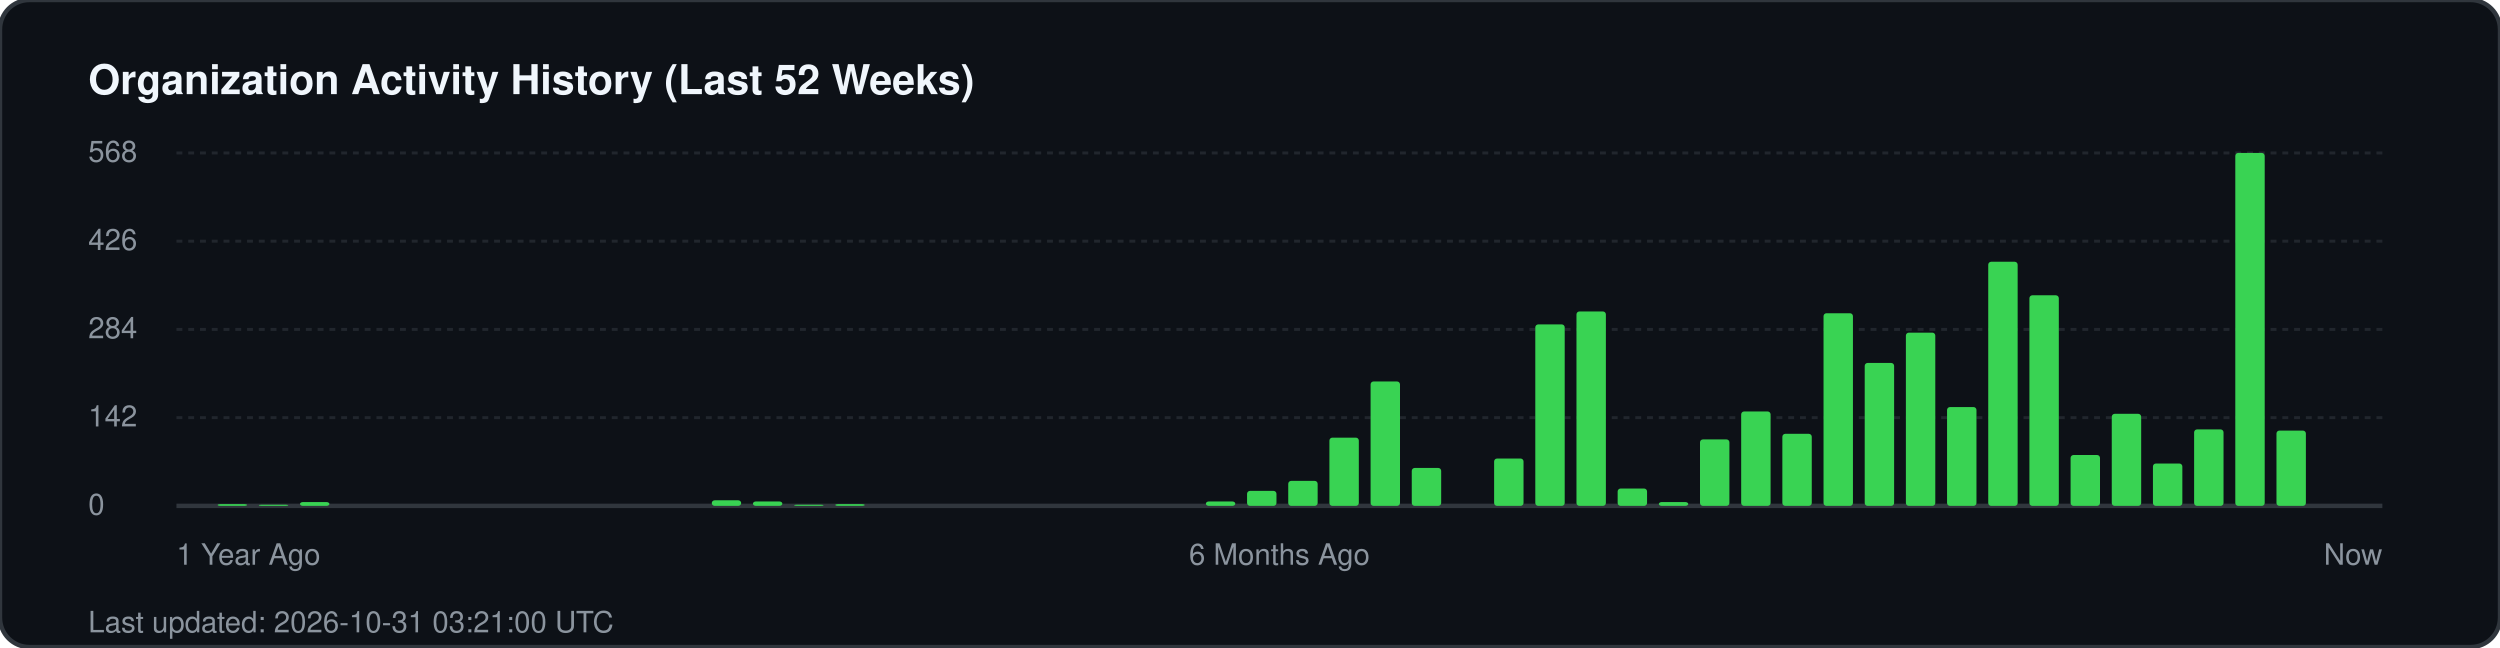
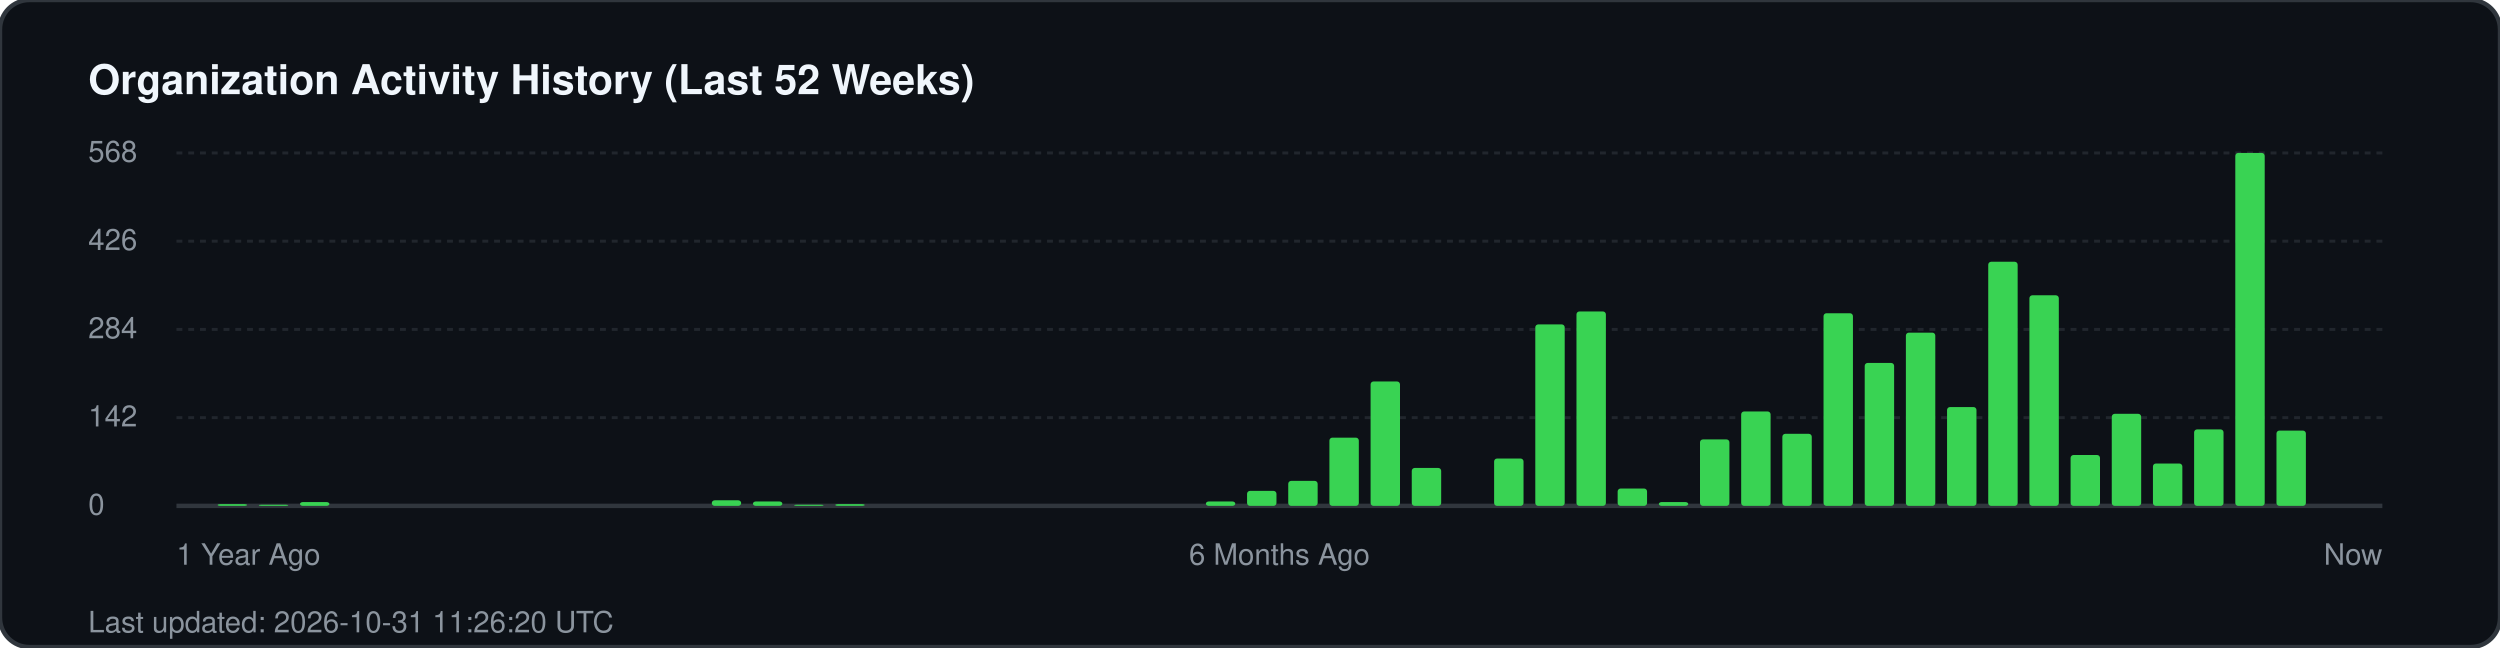
<svg xmlns="http://www.w3.org/2000/svg" width="850" height="220" viewBox="0 0 850 220" fill="none">
  <rect width="850" height="220" rx="10" fill="#0d1117" stroke="#30363d" stroke-width="1.5" />
  <text x="30" y="32" fill="#f0f6fc" font-family="-apple-system, BlinkMacSystemFont, 'Segoe UI', Helvetica, Arial, sans-serif" font-size="14" font-weight="700">Organization Activity History (Last 52 Weeks)</text>
  <g fill="#8b949e" font-family="-apple-system, BlinkMacSystemFont, 'Segoe UI', Helvetica, Arial, sans-serif" font-size="10">
    <text x="30" y="55">568</text>
    <line x1="60" y1="52" x2="810" y2="52" stroke="#21262d" stroke-width="1" stroke-dasharray="2 2" />
    <text x="30" y="85">426</text>
    <line x1="60" y1="82" x2="810" y2="82" stroke="#21262d" stroke-width="1" stroke-dasharray="2 2" />
    <text x="30" y="115">284</text>
    <line x1="60" y1="112" x2="810" y2="112" stroke="#21262d" stroke-width="1" stroke-dasharray="2 2" />
    <text x="30" y="145">142</text>
    <line x1="60" y1="142" x2="810" y2="142" stroke="#21262d" stroke-width="1" stroke-dasharray="2 2" />
    <text x="30" y="175">0</text>
    <line x1="60" y1="172" x2="810" y2="172" stroke="#30363d" stroke-width="1.5" />
  </g>
  <g transform="translate(60, 0)">
    <rect x="14.0" y="171.4" width="10" height="0.6" fill="#39d353" rx="1" />
    <rect x="28.0" y="171.6" width="10" height="0.4" fill="#39d353" rx="1" />
    <rect x="42.0" y="170.7" width="10" height="1.3" fill="#39d353" rx="1" />
    <rect x="182.0" y="170.1" width="10" height="1.9" fill="#39d353" rx="1" />
    <rect x="196.0" y="170.5" width="10" height="1.5" fill="#39d353" rx="1" />
    <rect x="210.0" y="171.6" width="10" height="0.4" fill="#39d353" rx="1" />
    <rect x="224.0" y="171.4" width="10" height="0.6" fill="#39d353" rx="1" />
    <rect x="350.0" y="170.5" width="10" height="1.5" fill="#39d353" rx="1" />
    <rect x="364.0" y="166.9" width="10" height="5.1" fill="#39d353" rx="1" />
    <rect x="378.0" y="163.5" width="10" height="8.5" fill="#39d353" rx="1" />
    <rect x="392.0" y="148.8" width="10" height="23.2" fill="#39d353" rx="1" />
    <rect x="406.0" y="129.7" width="10" height="42.3" fill="#39d353" rx="1" />
    <rect x="420.0" y="159.1" width="10" height="12.9" fill="#39d353" rx="1" />
    <rect x="448.0" y="155.9" width="10" height="16.1" fill="#39d353" rx="1" />
    <rect x="462.0" y="110.3" width="10" height="61.7" fill="#39d353" rx="1" />
    <rect x="476.0" y="105.9" width="10" height="66.1" fill="#39d353" rx="1" />
    <rect x="490.0" y="166.1" width="10" height="5.9" fill="#39d353" rx="1" />
    <rect x="504.0" y="170.7" width="10" height="1.3" fill="#39d353" rx="1" />
    <rect x="518.0" y="149.4" width="10" height="22.6" fill="#39d353" rx="1" />
    <rect x="532.0" y="139.9" width="10" height="32.1" fill="#39d353" rx="1" />
    <rect x="546.0" y="147.5" width="10" height="24.5" fill="#39d353" rx="1" />
    <rect x="560.0" y="106.5" width="10" height="65.5" fill="#39d353" rx="1" />
    <rect x="574.0" y="123.4" width="10" height="48.6" fill="#39d353" rx="1" />
    <rect x="588.0" y="113.1" width="10" height="58.9" fill="#39d353" rx="1" />
    <rect x="602.0" y="138.4" width="10" height="33.6" fill="#39d353" rx="1" />
    <rect x="616.0" y="89.0" width="10" height="83.0" fill="#39d353" rx="1" />
    <rect x="630.0" y="100.4" width="10" height="71.6" fill="#39d353" rx="1" />
    <rect x="644.0" y="154.7" width="10" height="17.3" fill="#39d353" rx="1" />
    <rect x="658.0" y="140.7" width="10" height="31.3" fill="#39d353" rx="1" />
    <rect x="672.0" y="157.6" width="10" height="14.4" fill="#39d353" rx="1" />
    <rect x="686.0" y="146.0" width="10" height="26.0" fill="#39d353" rx="1" />
    <rect x="700.0" y="52.0" width="10" height="120.0" fill="#39d353" rx="1" />
    <rect x="714.0" y="146.4" width="10" height="25.6" fill="#39d353" rx="1" />
  </g>
  <g transform="translate(60, 192)" fill="#8b949e" font-family="-apple-system, BlinkMacSystemFont, 'Segoe UI', Helvetica, Arial, sans-serif" font-size="10">
    <text x="0">1 Year Ago</text>
    <text x="375" text-anchor="middle">6 Months Ago</text>
    <text x="750" text-anchor="end">Now</text>
  </g>
-   <text x="30" y="215" fill="#8b949e" font-family="-apple-system, BlinkMacSystemFont, 'Segoe UI', Helvetica, Arial, sans-serif" font-size="10">Last updated: 2026-10-31 03:21:00 UTC</text>
+   <text x="30" y="215" fill="#8b949e" font-family="-apple-system, BlinkMacSystemFont, 'Segoe UI', Helvetica, Arial, sans-serif" font-size="10">Last updated: 2026-10-31 11:26:20 UTC</text>
</svg>
